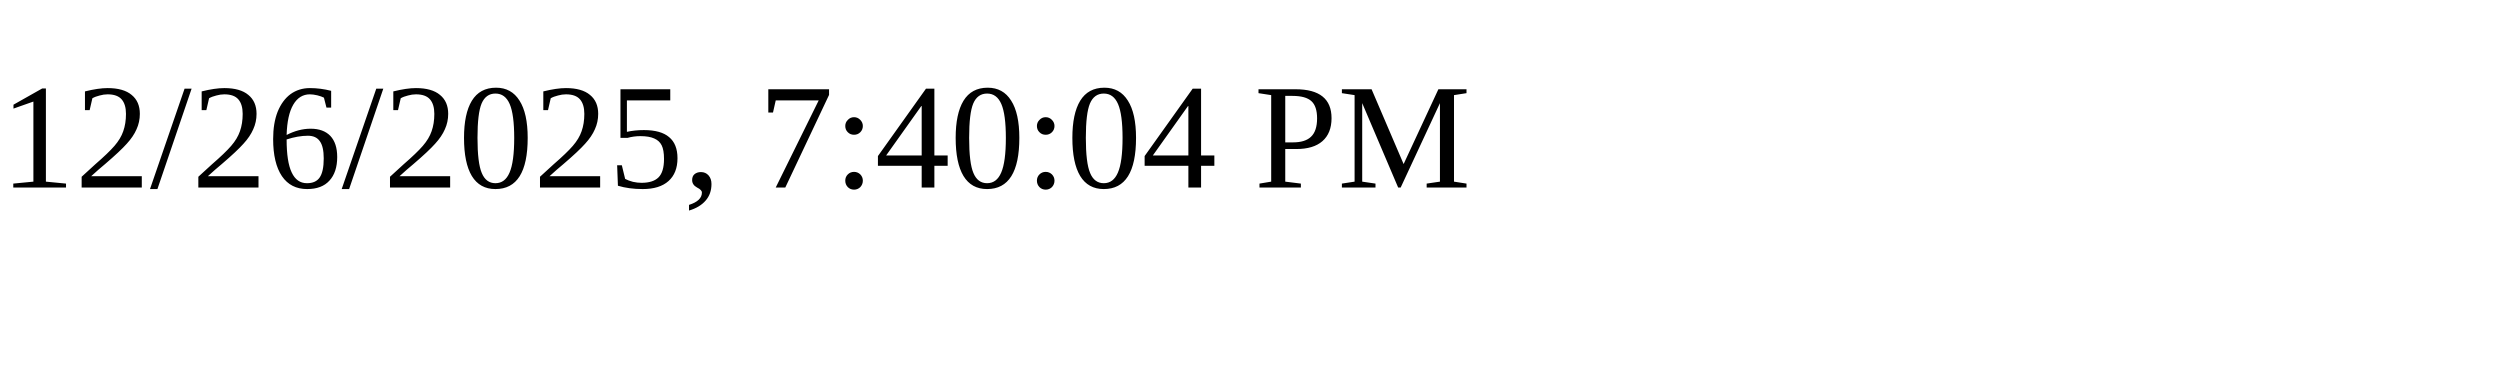
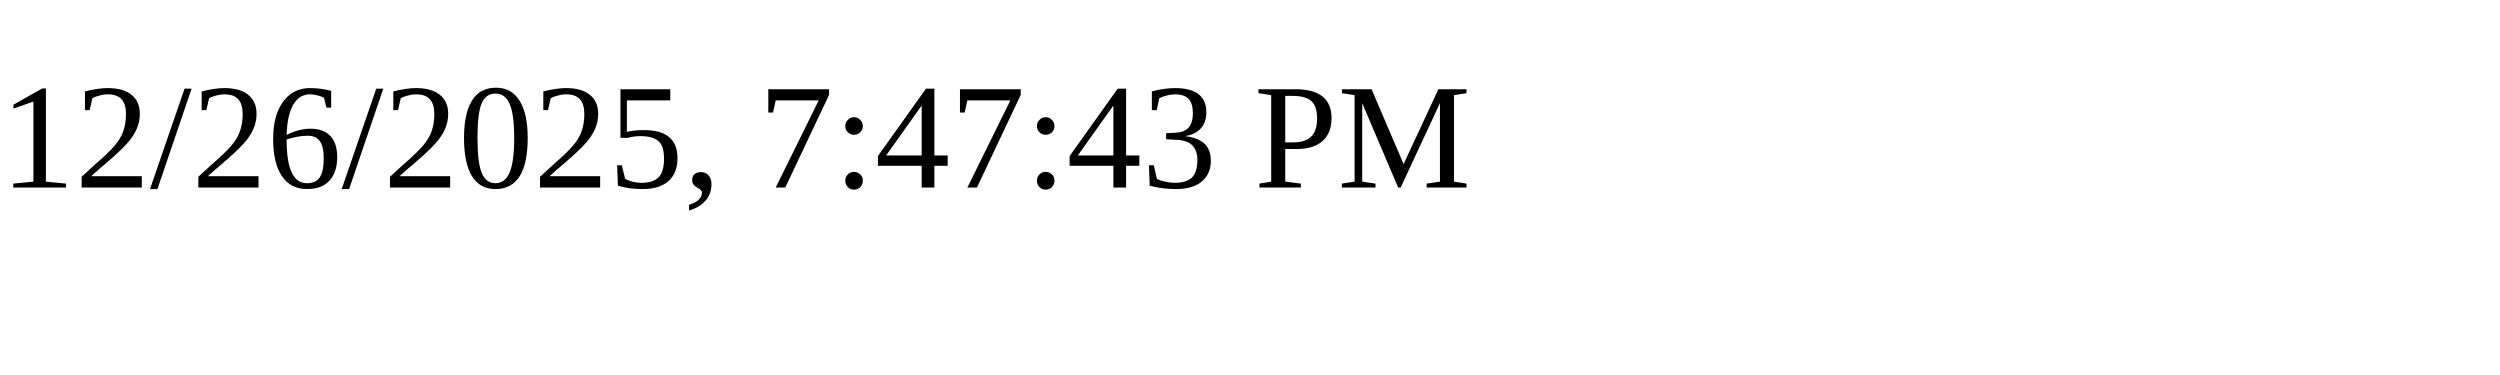
<svg xmlns="http://www.w3.org/2000/svg" height="30" width="200">
-   <text x="0" y="15">12/26/2025, 7:40:04 PM</text>
+   <text x="0" y="15">12/26/2025, 7:47:43 PM</text>
</svg>
